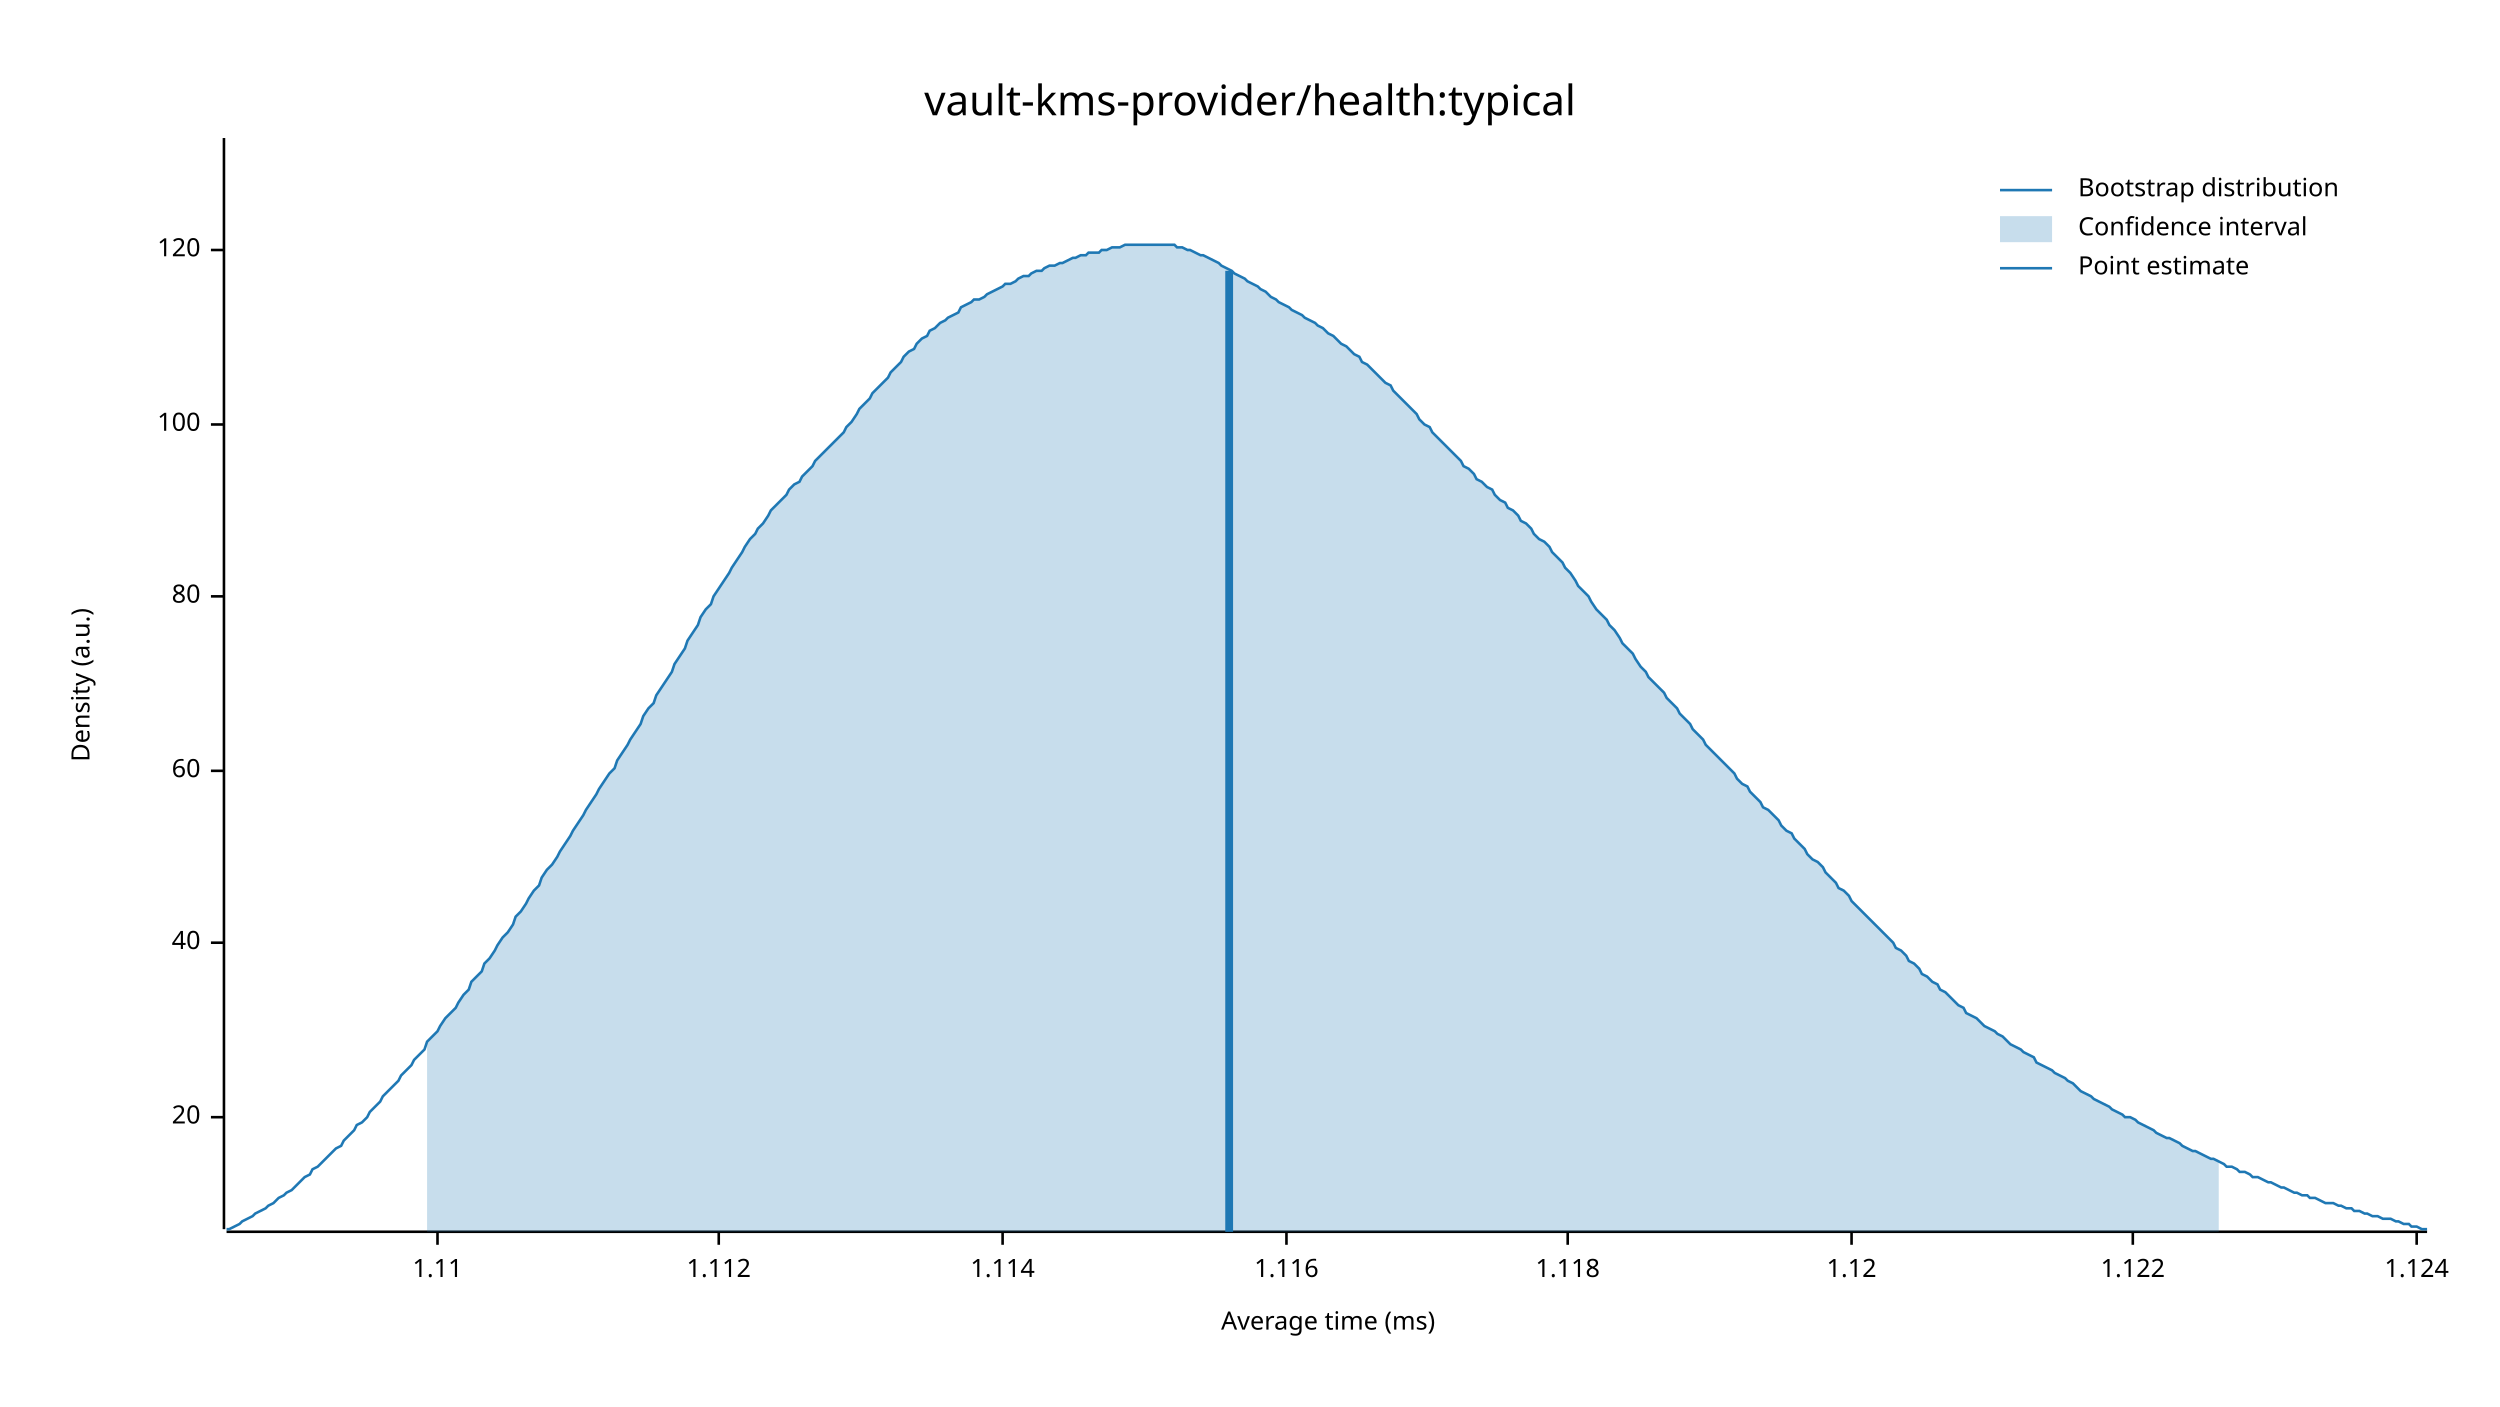
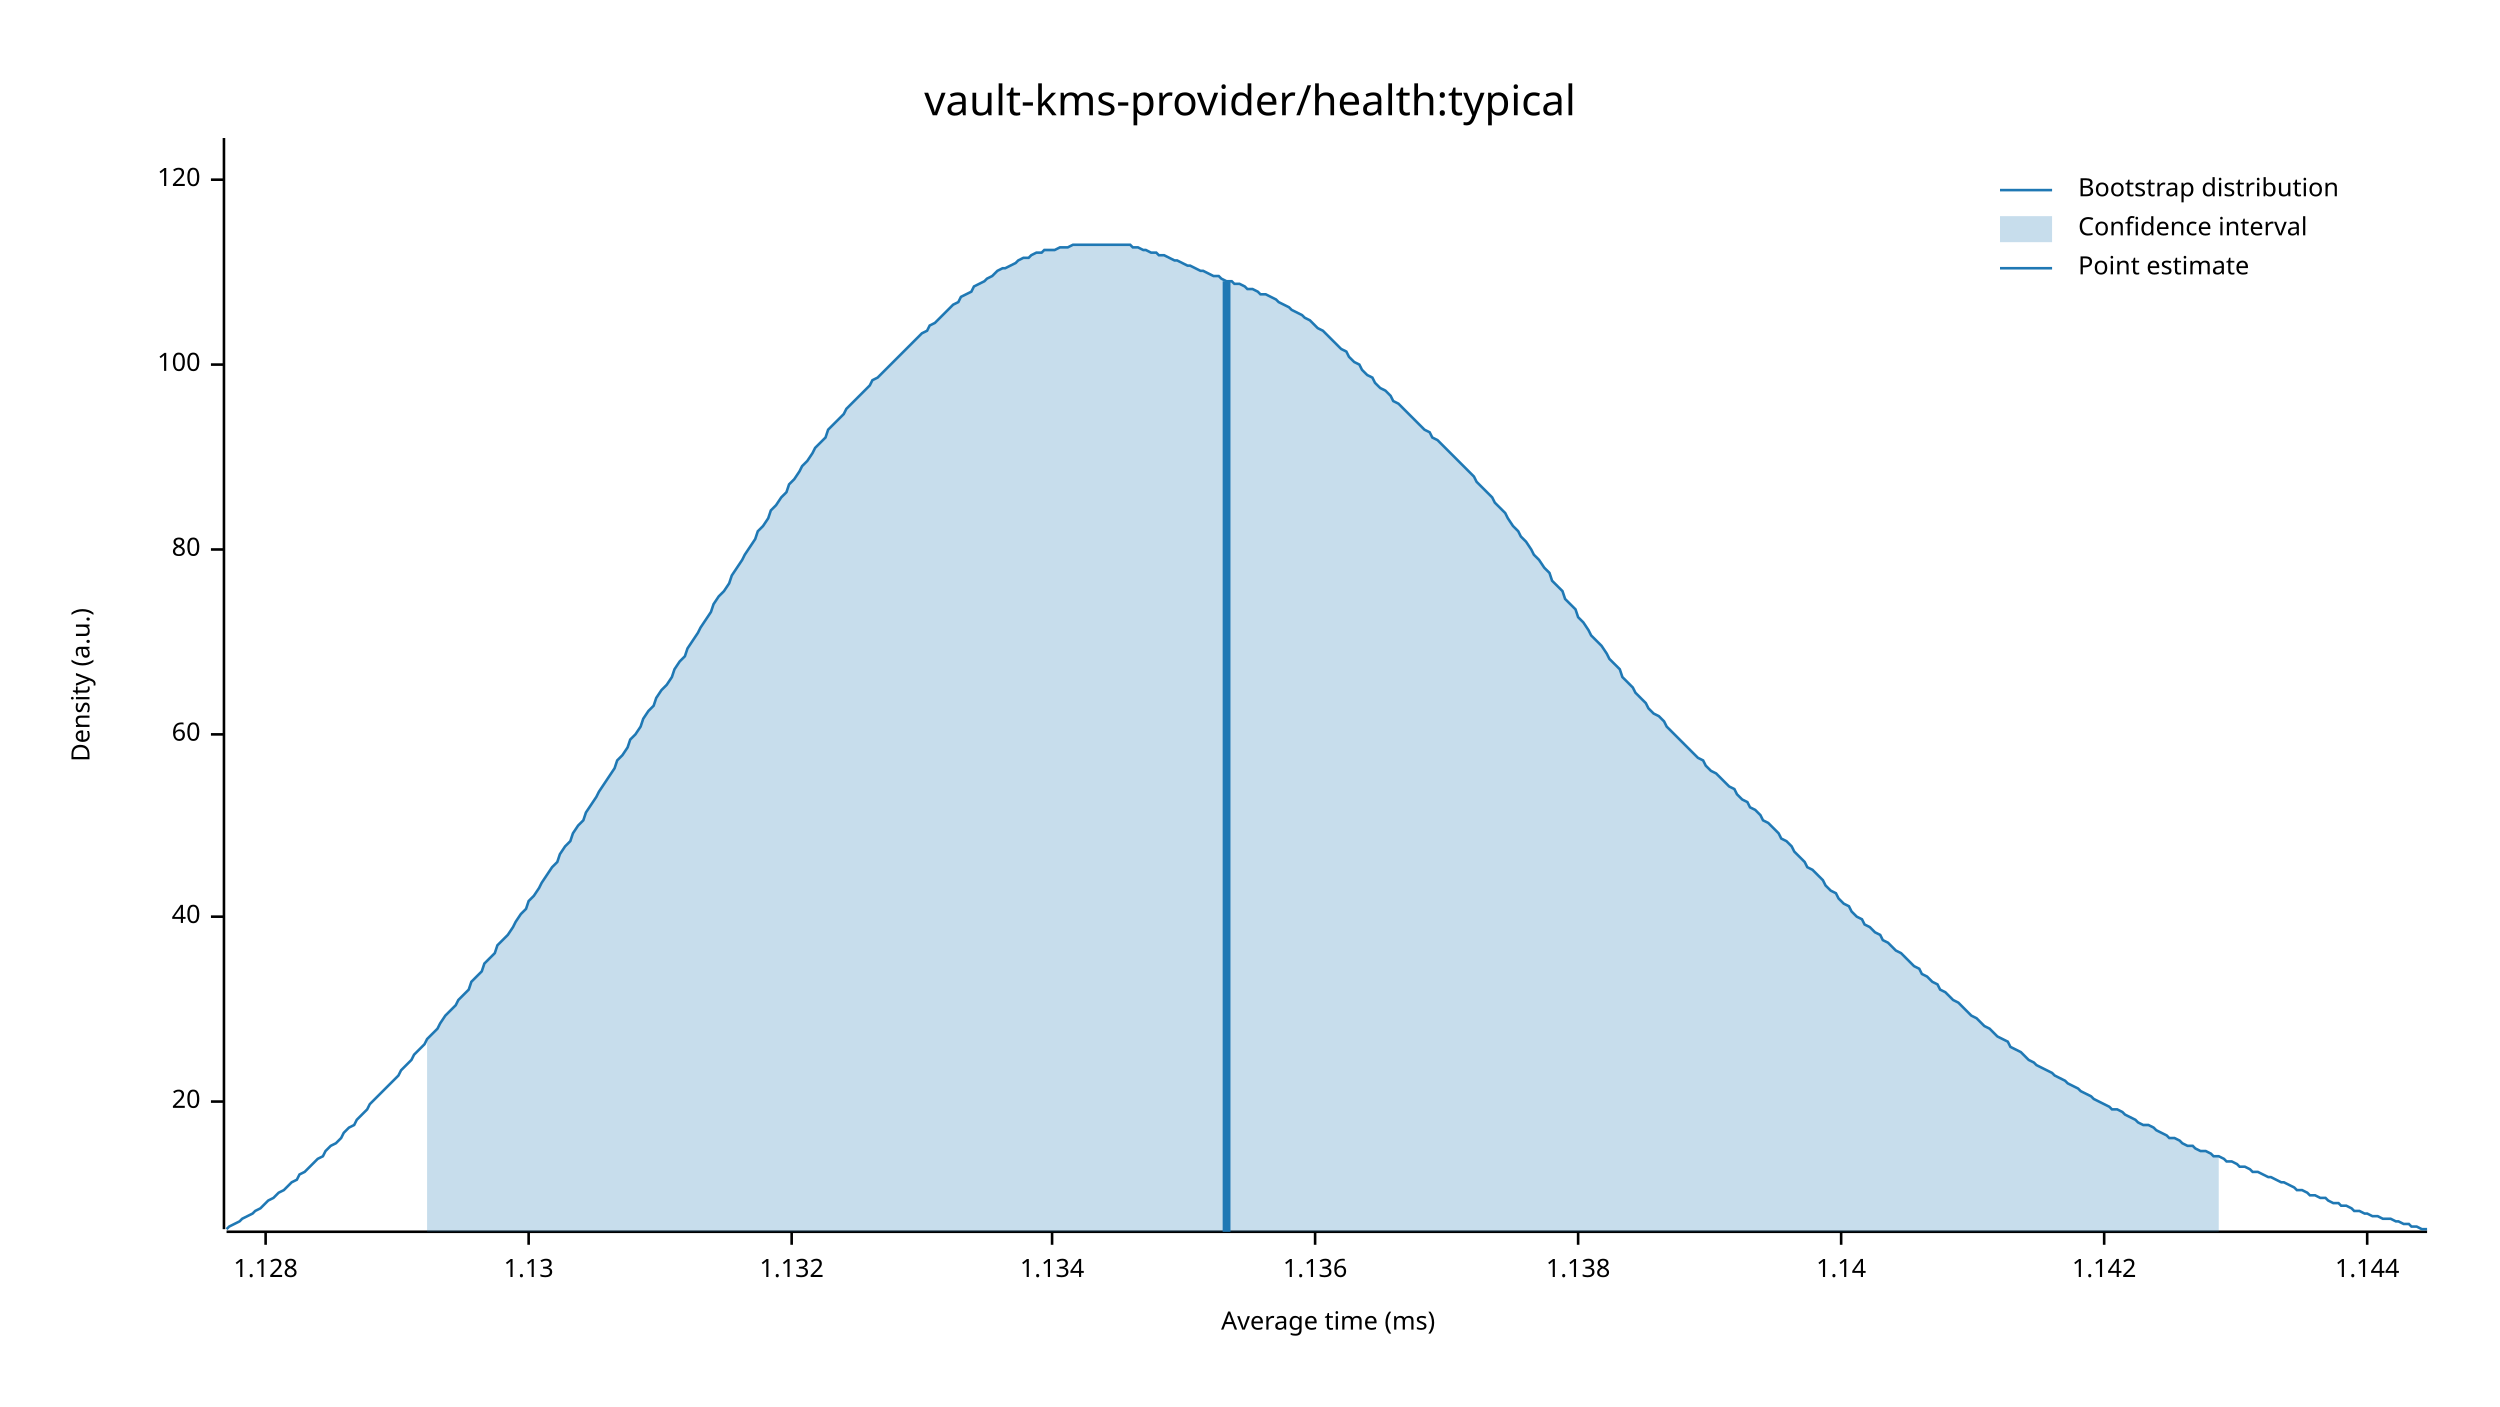
<svg xmlns="http://www.w3.org/2000/svg" width="960" height="540" viewBox="0 0 960 540">
  <text x="480" y="32" dy="0.76em" text-anchor="middle" font-family="sans-serif" font-size="16.129" opacity="1" fill="#000000">
vault-kms-provider/health:typical
</text>
  <text x="27" y="263" dy="0.76em" text-anchor="middle" font-family="sans-serif" font-size="9.677" opacity="1" fill="#000000" transform="rotate(270, 27, 263)">
Density (a.u.)
</text>
  <text x="510" y="513" dy="-0.5ex" text-anchor="middle" font-family="sans-serif" font-size="9.677" opacity="1" fill="#000000">
Average time (ms)
</text>
  <polyline fill="none" opacity="1" stroke="#000000" stroke-width="1" points="86,53 86,472 " />
-   <text x="77" y="429" dy="0.5ex" text-anchor="end" font-family="sans-serif" font-size="9.677" opacity="1" fill="#000000">
+   <text x="77" y="423" dy="0.5ex" text-anchor="end" font-family="sans-serif" font-size="9.677" opacity="1" fill="#000000">
20
</text>
-   <polyline fill="none" opacity="1" stroke="#000000" stroke-width="1" points="81,429 86,429 " />
-   <text x="77" y="362" dy="0.5ex" text-anchor="end" font-family="sans-serif" font-size="9.677" opacity="1" fill="#000000">
+   <polyline fill="none" opacity="1" stroke="#000000" stroke-width="1" points="81,423 86,423 " />
+   <text x="77" y="352" dy="0.5ex" text-anchor="end" font-family="sans-serif" font-size="9.677" opacity="1" fill="#000000">
40
</text>
-   <polyline fill="none" opacity="1" stroke="#000000" stroke-width="1" points="81,362 86,362 " />
-   <text x="77" y="296" dy="0.5ex" text-anchor="end" font-family="sans-serif" font-size="9.677" opacity="1" fill="#000000">
+   <polyline fill="none" opacity="1" stroke="#000000" stroke-width="1" points="81,352 86,352 " />
+   <text x="77" y="282" dy="0.5ex" text-anchor="end" font-family="sans-serif" font-size="9.677" opacity="1" fill="#000000">
60
</text>
-   <polyline fill="none" opacity="1" stroke="#000000" stroke-width="1" points="81,296 86,296 " />
-   <text x="77" y="229" dy="0.5ex" text-anchor="end" font-family="sans-serif" font-size="9.677" opacity="1" fill="#000000">
+   <polyline fill="none" opacity="1" stroke="#000000" stroke-width="1" points="81,282 86,282 " />
+   <text x="77" y="211" dy="0.5ex" text-anchor="end" font-family="sans-serif" font-size="9.677" opacity="1" fill="#000000">
80
</text>
-   <polyline fill="none" opacity="1" stroke="#000000" stroke-width="1" points="81,229 86,229 " />
-   <text x="77" y="163" dy="0.5ex" text-anchor="end" font-family="sans-serif" font-size="9.677" opacity="1" fill="#000000">
+   <polyline fill="none" opacity="1" stroke="#000000" stroke-width="1" points="81,211 86,211 " />
+   <text x="77" y="140" dy="0.5ex" text-anchor="end" font-family="sans-serif" font-size="9.677" opacity="1" fill="#000000">
100
</text>
-   <polyline fill="none" opacity="1" stroke="#000000" stroke-width="1" points="81,163 86,163 " />
-   <text x="77" y="96" dy="0.5ex" text-anchor="end" font-family="sans-serif" font-size="9.677" opacity="1" fill="#000000">
+   <polyline fill="none" opacity="1" stroke="#000000" stroke-width="1" points="81,140 86,140 " />
+   <text x="77" y="69" dy="0.5ex" text-anchor="end" font-family="sans-serif" font-size="9.677" opacity="1" fill="#000000">
120
</text>
-   <polyline fill="none" opacity="1" stroke="#000000" stroke-width="1" points="81,96 86,96 " />
+   <polyline fill="none" opacity="1" stroke="#000000" stroke-width="1" points="81,69 86,69 " />
  <polyline fill="none" opacity="1" stroke="#000000" stroke-width="1" points="87,473 932,473 " />
-   <text x="168" y="483" dy="0.76em" text-anchor="middle" font-family="sans-serif" font-size="9.677" opacity="1" fill="#000000">
- 1.11
+   <text x="102" y="483" dy="0.76em" text-anchor="middle" font-family="sans-serif" font-size="9.677" opacity="1" fill="#000000">
+ 1.128
</text>
-   <polyline fill="none" opacity="1" stroke="#000000" stroke-width="1" points="168,473 168,478 " />
-   <text x="276" y="483" dy="0.76em" text-anchor="middle" font-family="sans-serif" font-size="9.677" opacity="1" fill="#000000">
- 1.112
+   <polyline fill="none" opacity="1" stroke="#000000" stroke-width="1" points="102,473 102,478 " />
+   <text x="203" y="483" dy="0.76em" text-anchor="middle" font-family="sans-serif" font-size="9.677" opacity="1" fill="#000000">
+ 1.13
</text>
-   <polyline fill="none" opacity="1" stroke="#000000" stroke-width="1" points="276,473 276,478 " />
-   <text x="385" y="483" dy="0.76em" text-anchor="middle" font-family="sans-serif" font-size="9.677" opacity="1" fill="#000000">
- 1.114
+   <polyline fill="none" opacity="1" stroke="#000000" stroke-width="1" points="203,473 203,478 " />
+   <text x="304" y="483" dy="0.76em" text-anchor="middle" font-family="sans-serif" font-size="9.677" opacity="1" fill="#000000">
+ 1.132
</text>
-   <polyline fill="none" opacity="1" stroke="#000000" stroke-width="1" points="385,473 385,478 " />
-   <text x="494" y="483" dy="0.76em" text-anchor="middle" font-family="sans-serif" font-size="9.677" opacity="1" fill="#000000">
- 1.116
+   <polyline fill="none" opacity="1" stroke="#000000" stroke-width="1" points="304,473 304,478 " />
+   <text x="404" y="483" dy="0.76em" text-anchor="middle" font-family="sans-serif" font-size="9.677" opacity="1" fill="#000000">
+ 1.134
</text>
-   <polyline fill="none" opacity="1" stroke="#000000" stroke-width="1" points="494,473 494,478 " />
-   <text x="602" y="483" dy="0.76em" text-anchor="middle" font-family="sans-serif" font-size="9.677" opacity="1" fill="#000000">
- 1.118
+   <polyline fill="none" opacity="1" stroke="#000000" stroke-width="1" points="404,473 404,478 " />
+   <text x="505" y="483" dy="0.76em" text-anchor="middle" font-family="sans-serif" font-size="9.677" opacity="1" fill="#000000">
+ 1.136
</text>
-   <polyline fill="none" opacity="1" stroke="#000000" stroke-width="1" points="602,473 602,478 " />
-   <text x="711" y="483" dy="0.76em" text-anchor="middle" font-family="sans-serif" font-size="9.677" opacity="1" fill="#000000">
- 1.12
+   <polyline fill="none" opacity="1" stroke="#000000" stroke-width="1" points="505,473 505,478 " />
+   <text x="606" y="483" dy="0.76em" text-anchor="middle" font-family="sans-serif" font-size="9.677" opacity="1" fill="#000000">
+ 1.138
</text>
-   <polyline fill="none" opacity="1" stroke="#000000" stroke-width="1" points="711,473 711,478 " />
-   <text x="819" y="483" dy="0.76em" text-anchor="middle" font-family="sans-serif" font-size="9.677" opacity="1" fill="#000000">
- 1.122
+   <polyline fill="none" opacity="1" stroke="#000000" stroke-width="1" points="606,473 606,478 " />
+   <text x="707" y="483" dy="0.76em" text-anchor="middle" font-family="sans-serif" font-size="9.677" opacity="1" fill="#000000">
+ 1.14
</text>
-   <polyline fill="none" opacity="1" stroke="#000000" stroke-width="1" points="819,473 819,478 " />
-   <text x="928" y="483" dy="0.76em" text-anchor="middle" font-family="sans-serif" font-size="9.677" opacity="1" fill="#000000">
- 1.124
+   <polyline fill="none" opacity="1" stroke="#000000" stroke-width="1" points="707,473 707,478 " />
+   <text x="808" y="483" dy="0.76em" text-anchor="middle" font-family="sans-serif" font-size="9.677" opacity="1" fill="#000000">
+ 1.142
</text>
-   <polyline fill="none" opacity="1" stroke="#000000" stroke-width="1" points="928,473 928,478 " />
-   <polyline fill="none" opacity="1" stroke="#1F78B4" stroke-width="1" points="87,472 88,472 90,471 92,470 93,469 95,468 97,467 98,466 100,465 102,464 103,463 105,462 107,460 109,459 110,458 112,457 114,455 115,454 117,452 119,451 120,449 122,448 124,446 125,445 127,443 129,441 131,440 132,438 134,436 136,434 137,432 139,431 141,429 142,427 144,425 146,423 147,421 149,419 151,417 153,415 154,413 156,411 158,409 159,407 161,405 163,403 164,400 166,398 168,396 169,394 171,391 173,389 175,387 176,385 178,382 180,380 181,377 183,375 185,373 186,370 188,368 190,365 191,363 193,360 195,358 197,355 198,352 200,350 202,347 203,345 205,342 207,340 208,337 210,334 212,332 214,329 215,327 217,324 219,321 220,319 222,316 224,313 225,311 227,308 229,305 230,303 232,300 234,297 236,295 237,292 239,289 241,286 242,284 244,281 246,278 247,275 249,272 251,270 252,267 254,264 256,261 258,258 259,255 261,252 263,249 264,246 266,243 268,240 269,237 271,234 273,232 274,229 276,226 278,223 280,220 281,218 283,215 285,212 286,210 288,207 290,205 291,203 293,201 295,198 296,196 298,194 300,192 302,190 303,188 305,186 307,185 308,183 310,181 312,179 313,177 315,175 317,173 318,172 320,170 322,168 324,166 325,164 327,162 329,159 330,157 332,155 334,153 335,151 337,149 339,147 341,145 342,143 344,141 346,139 347,137 349,135 351,134 352,132 354,130 356,129 357,127 359,126 361,124 363,123 364,122 366,121 368,120 369,118 371,117 373,116 374,115 376,115 378,114 379,113 381,112 383,111 385,110 386,109 388,109 390,108 391,107 393,106 395,106 396,105 398,104 400,104 401,103 403,102 405,102 407,101 408,101 410,100 412,99 413,99 415,98 417,98 418,97 420,97 422,97 423,96 425,96 427,95 429,95 430,95 432,94 434,94 435,94 437,94 439,94 440,94 442,94 444,94 445,94 447,94 449,94 451,94 452,95 454,95 456,96 457,96 459,97 461,98 462,98 464,99 466,100 468,101 469,102 471,103 473,104 474,105 476,106 478,107 479,108 481,109 483,110 484,111 486,112 488,114 490,115 491,116 493,117 495,118 496,119 498,120 500,121 501,122 503,123 505,124 506,125 508,126 510,128 512,129 513,130 515,132 517,133 518,134 520,136 522,137 523,139 525,140 527,142 528,143 530,145 532,147 534,148 535,150 537,152 539,154 540,155 542,157 544,159 545,161 547,163 549,164 550,166 552,168 554,170 556,172 557,173 559,175 561,177 562,179 564,180 566,182 567,184 569,185 571,187 573,188 574,190 576,192 578,193 579,195 581,196 583,198 584,200 586,201 588,203 589,205 591,207 593,208 595,210 596,212 598,214 600,216 601,218 603,220 605,223 606,225 608,227 610,229 611,231 613,234 615,236 617,238 618,240 620,242 622,245 623,247 625,249 627,251 628,253 630,256 632,258 633,260 635,262 637,264 639,266 640,268 642,270 644,272 645,274 647,276 649,278 650,280 652,282 654,284 655,286 657,288 659,290 661,292 662,293 664,295 666,297 667,299 669,301 671,302 672,304 674,306 676,308 677,310 679,311 681,313 683,315 684,317 686,319 688,320 689,322 691,324 693,326 694,328 696,330 698,331 700,333 701,335 703,337 705,339 706,341 708,342 710,344 711,346 713,348 715,350 716,351 718,353 720,355 722,357 723,358 725,360 727,362 728,364 730,365 732,367 733,369 735,370 737,372 738,374 740,375 742,377 744,378 745,380 747,381 749,383 750,384 752,386 754,387 755,389 757,390 759,391 760,392 762,394 764,395 766,396 767,397 769,398 771,400 772,401 774,402 776,403 777,404 779,405 781,406 782,408 784,409 786,410 788,411 789,412 791,413 793,414 794,415 796,416 798,418 799,419 801,420 803,421 804,422 806,423 808,424 810,425 811,426 813,427 815,428 816,429 818,429 820,430 821,431 823,432 825,433 827,434 828,435 830,436 832,437 833,437 835,438 837,439 838,440 840,441 842,442 843,442 845,443 847,444 849,445 850,445 852,446 854,447 855,448 857,448 859,449 860,450 862,450 864,451 865,452 867,452 869,453 871,454 872,454 874,455 876,456 877,456 879,457 881,458 882,458 884,459 886,459 887,460 889,460 891,461 893,462 894,462 896,462 898,463 899,463 901,464 903,464 904,465 906,465 908,466 909,466 911,467 913,467 915,468 916,468 918,468 920,469 921,469 923,470 925,470 926,471 928,471 930,472 932,472 " />
-   <polygon opacity="0.25" fill="#1F78B4" points="164,400 166,398 168,396 169,394 171,391 173,389 175,387 176,385 178,382 180,380 181,377 183,375 185,373 186,370 188,368 190,365 191,363 193,360 195,358 197,355 198,352 200,350 202,347 203,345 205,342 207,340 208,337 210,334 212,332 214,329 215,327 217,324 219,321 220,319 222,316 224,313 225,311 227,308 229,305 230,303 232,300 234,297 236,295 237,292 239,289 241,286 242,284 244,281 246,278 247,275 249,272 251,270 252,267 254,264 256,261 258,258 259,255 261,252 263,249 264,246 266,243 268,240 269,237 271,234 273,232 274,229 276,226 278,223 280,220 281,218 283,215 285,212 286,210 288,207 290,205 291,203 293,201 295,198 296,196 298,194 300,192 302,190 303,188 305,186 307,185 308,183 310,181 312,179 313,177 315,175 317,173 318,172 320,170 322,168 324,166 325,164 327,162 329,159 330,157 332,155 334,153 335,151 337,149 339,147 341,145 342,143 344,141 346,139 347,137 349,135 351,134 352,132 354,130 356,129 357,127 359,126 361,124 363,123 364,122 366,121 368,120 369,118 371,117 373,116 374,115 376,115 378,114 379,113 381,112 383,111 385,110 386,109 388,109 390,108 391,107 393,106 395,106 396,105 398,104 400,104 401,103 403,102 405,102 407,101 408,101 410,100 412,99 413,99 415,98 417,98 418,97 420,97 422,97 423,96 425,96 427,95 429,95 430,95 432,94 434,94 435,94 437,94 439,94 440,94 442,94 444,94 445,94 447,94 449,94 451,94 452,95 454,95 456,96 457,96 459,97 461,98 462,98 464,99 466,100 468,101 469,102 471,103 473,104 474,105 476,106 478,107 479,108 481,109 483,110 484,111 486,112 488,114 490,115 491,116 493,117 495,118 496,119 498,120 500,121 501,122 503,123 505,124 506,125 508,126 510,128 512,129 513,130 515,132 517,133 518,134 520,136 522,137 523,139 525,140 527,142 528,143 530,145 532,147 534,148 535,150 537,152 539,154 540,155 542,157 544,159 545,161 547,163 549,164 550,166 552,168 554,170 556,172 557,173 559,175 561,177 562,179 564,180 566,182 567,184 569,185 571,187 573,188 574,190 576,192 578,193 579,195 581,196 583,198 584,200 586,201 588,203 589,205 591,207 593,208 595,210 596,212 598,214 600,216 601,218 603,220 605,223 606,225 608,227 610,229 611,231 613,234 615,236 617,238 618,240 620,242 622,245 623,247 625,249 627,251 628,253 630,256 632,258 633,260 635,262 637,264 639,266 640,268 642,270 644,272 645,274 647,276 649,278 650,280 652,282 654,284 655,286 657,288 659,290 661,292 662,293 664,295 666,297 667,299 669,301 671,302 672,304 674,306 676,308 677,310 679,311 681,313 683,315 684,317 686,319 688,320 689,322 691,324 693,326 694,328 696,330 698,331 700,333 701,335 703,337 705,339 706,341 708,342 710,344 711,346 713,348 715,350 716,351 718,353 720,355 722,357 723,358 725,360 727,362 728,364 730,365 732,367 733,369 735,370 737,372 738,374 740,375 742,377 744,378 745,380 747,381 749,383 750,384 752,386 754,387 755,389 757,390 759,391 760,392 762,394 764,395 766,396 767,397 769,398 771,400 772,401 774,402 776,403 777,404 779,405 781,406 782,408 784,409 786,410 788,411 789,412 791,413 793,414 794,415 796,416 798,418 799,419 801,420 803,421 804,422 806,423 808,424 810,425 811,426 813,427 815,428 816,429 818,429 820,430 821,431 823,432 825,433 827,434 828,435 830,436 832,437 833,437 835,438 837,439 838,440 840,441 842,442 843,442 845,443 847,444 849,445 850,445 852,446 852,473 164,473 " />
-   <polyline fill="none" opacity="1" stroke="#1F78B4" stroke-width="3" points="472,473 472,104 " />
+   <polyline fill="none" opacity="1" stroke="#000000" stroke-width="1" points="808,473 808,478 " />
+   <text x="909" y="483" dy="0.76em" text-anchor="middle" font-family="sans-serif" font-size="9.677" opacity="1" fill="#000000">
+ 1.144
+ </text>
+   <polyline fill="none" opacity="1" stroke="#000000" stroke-width="1" points="909,473 909,478 " />
+   <polyline fill="none" opacity="1" stroke="#1F78B4" stroke-width="1" points="87,472 88,471 90,470 92,469 93,468 95,467 97,466 98,465 100,464 102,462 103,461 105,460 107,458 109,457 110,456 112,454 114,453 115,451 117,450 119,448 120,447 122,445 124,444 125,442 127,440 129,439 131,437 132,435 134,433 136,432 137,430 139,428 141,426 142,424 144,422 146,420 147,419 149,417 151,415 153,413 154,411 156,409 158,407 159,405 161,403 163,401 164,399 166,397 168,395 169,393 171,390 173,388 175,386 176,384 178,382 180,380 181,377 183,375 185,373 186,370 188,368 190,366 191,363 193,361 195,359 197,356 198,354 200,351 202,349 203,346 205,344 207,341 208,339 210,336 212,333 214,331 215,328 217,325 219,323 220,320 222,317 224,315 225,312 227,309 229,306 230,304 232,301 234,298 236,295 237,292 239,290 241,287 242,284 244,282 246,279 247,276 249,273 251,271 252,268 254,265 256,263 258,260 259,257 261,254 263,252 264,249 266,246 268,243 269,241 271,238 273,235 274,232 276,229 278,227 280,224 281,221 283,218 285,215 286,213 288,210 290,207 291,204 293,202 295,199 296,196 298,194 300,191 302,189 303,186 305,184 307,181 308,179 310,177 312,174 313,172 315,170 317,168 318,165 320,163 322,161 324,159 325,157 327,155 329,153 330,152 332,150 334,148 335,146 337,145 339,143 341,141 342,140 344,138 346,136 347,135 349,133 351,131 352,130 354,128 356,127 357,125 359,124 361,122 363,120 364,119 366,117 368,116 369,114 371,113 373,112 374,110 376,109 378,108 379,107 381,106 383,104 385,103 386,103 388,102 390,101 391,100 393,99 395,99 396,98 398,97 400,97 401,96 403,96 405,96 407,95 408,95 410,95 412,94 413,94 415,94 417,94 418,94 420,94 422,94 423,94 425,94 427,94 429,94 430,94 432,94 434,94 435,95 437,95 439,96 440,96 442,97 444,97 445,98 447,98 449,99 451,100 452,100 454,101 456,102 457,102 459,103 461,104 462,104 464,105 466,106 468,106 469,107 471,108 473,108 474,109 476,109 478,110 479,111 481,111 483,112 484,113 486,113 488,114 490,115 491,116 493,117 495,118 496,119 498,120 500,121 501,122 503,123 505,125 506,126 508,127 510,129 512,131 513,132 515,134 517,135 518,137 520,139 522,140 523,142 525,144 527,145 528,147 530,149 532,150 534,152 535,154 537,155 539,157 540,158 542,160 544,162 545,163 547,165 549,166 550,168 552,169 554,171 556,173 557,174 559,176 561,178 562,179 564,181 566,183 567,185 569,187 571,189 573,191 574,193 576,195 578,197 579,199 581,202 583,204 584,206 586,208 588,211 589,213 591,215 593,218 595,220 596,223 598,225 600,227 601,230 603,232 605,234 606,237 608,239 610,242 611,244 613,246 615,248 617,251 618,253 620,255 622,257 623,260 625,262 627,264 628,266 630,268 632,270 633,272 635,274 637,275 639,277 640,279 642,281 644,283 645,284 647,286 649,288 650,289 652,291 654,292 655,294 657,296 659,297 661,299 662,300 664,302 666,303 667,305 669,307 671,308 672,310 674,311 676,313 677,315 679,316 681,318 683,320 684,322 686,323 688,325 689,327 691,329 693,331 694,333 696,334 698,336 700,338 701,340 703,342 705,343 706,345 708,347 710,348 711,350 713,352 715,353 716,355 718,356 720,358 722,359 723,361 725,362 727,364 728,365 730,366 732,368 733,369 735,371 737,372 738,374 740,375 742,377 744,378 745,380 747,381 749,383 750,384 752,385 754,387 755,388 757,390 759,391 760,392 762,394 764,395 766,397 767,398 769,399 771,400 772,402 774,403 776,404 777,405 779,407 781,408 782,409 784,410 786,411 788,412 789,413 791,414 793,415 794,416 796,417 798,418 799,419 801,420 803,421 804,422 806,423 808,424 810,425 811,426 813,426 815,427 816,428 818,429 820,430 821,431 823,432 825,432 827,433 828,434 830,435 832,436 833,437 835,437 837,438 838,439 840,440 842,440 843,441 845,442 847,442 849,443 850,444 852,444 854,445 855,446 857,446 859,447 860,448 862,448 864,449 865,450 867,450 869,451 871,452 872,452 874,453 876,454 877,454 879,455 881,456 882,457 884,457 886,458 887,459 889,459 891,460 893,460 894,461 896,462 898,462 899,463 901,463 903,464 904,465 906,465 908,466 909,466 911,467 913,467 915,468 916,468 918,468 920,469 921,469 923,470 925,470 926,471 928,471 930,472 932,472 " />
+   <polygon opacity="0.25" fill="#1F78B4" points="164,399 166,397 168,395 169,393 171,390 173,388 175,386 176,384 178,382 180,380 181,377 183,375 185,373 186,370 188,368 190,366 191,363 193,361 195,359 197,356 198,354 200,351 202,349 203,346 205,344 207,341 208,339 210,336 212,333 214,331 215,328 217,325 219,323 220,320 222,317 224,315 225,312 227,309 229,306 230,304 232,301 234,298 236,295 237,292 239,290 241,287 242,284 244,282 246,279 247,276 249,273 251,271 252,268 254,265 256,263 258,260 259,257 261,254 263,252 264,249 266,246 268,243 269,241 271,238 273,235 274,232 276,229 278,227 280,224 281,221 283,218 285,215 286,213 288,210 290,207 291,204 293,202 295,199 296,196 298,194 300,191 302,189 303,186 305,184 307,181 308,179 310,177 312,174 313,172 315,170 317,168 318,165 320,163 322,161 324,159 325,157 327,155 329,153 330,152 332,150 334,148 335,146 337,145 339,143 341,141 342,140 344,138 346,136 347,135 349,133 351,131 352,130 354,128 356,127 357,125 359,124 361,122 363,120 364,119 366,117 368,116 369,114 371,113 373,112 374,110 376,109 378,108 379,107 381,106 383,104 385,103 386,103 388,102 390,101 391,100 393,99 395,99 396,98 398,97 400,97 401,96 403,96 405,96 407,95 408,95 410,95 412,94 413,94 415,94 417,94 418,94 420,94 422,94 423,94 425,94 427,94 429,94 430,94 432,94 434,94 435,95 437,95 439,96 440,96 442,97 444,97 445,98 447,98 449,99 451,100 452,100 454,101 456,102 457,102 459,103 461,104 462,104 464,105 466,106 468,106 469,107 471,108 473,108 474,109 476,109 478,110 479,111 481,111 483,112 484,113 486,113 488,114 490,115 491,116 493,117 495,118 496,119 498,120 500,121 501,122 503,123 505,125 506,126 508,127 510,129 512,131 513,132 515,134 517,135 518,137 520,139 522,140 523,142 525,144 527,145 528,147 530,149 532,150 534,152 535,154 537,155 539,157 540,158 542,160 544,162 545,163 547,165 549,166 550,168 552,169 554,171 556,173 557,174 559,176 561,178 562,179 564,181 566,183 567,185 569,187 571,189 573,191 574,193 576,195 578,197 579,199 581,202 583,204 584,206 586,208 588,211 589,213 591,215 593,218 595,220 596,223 598,225 600,227 601,230 603,232 605,234 606,237 608,239 610,242 611,244 613,246 615,248 617,251 618,253 620,255 622,257 623,260 625,262 627,264 628,266 630,268 632,270 633,272 635,274 637,275 639,277 640,279 642,281 644,283 645,284 647,286 649,288 650,289 652,291 654,292 655,294 657,296 659,297 661,299 662,300 664,302 666,303 667,305 669,307 671,308 672,310 674,311 676,313 677,315 679,316 681,318 683,320 684,322 686,323 688,325 689,327 691,329 693,331 694,333 696,334 698,336 700,338 701,340 703,342 705,343 706,345 708,347 710,348 711,350 713,352 715,353 716,355 718,356 720,358 722,359 723,361 725,362 727,364 728,365 730,366 732,368 733,369 735,371 737,372 738,374 740,375 742,377 744,378 745,380 747,381 749,383 750,384 752,385 754,387 755,388 757,390 759,391 760,392 762,394 764,395 766,397 767,398 769,399 771,400 772,402 774,403 776,404 777,405 779,407 781,408 782,409 784,410 786,411 788,412 789,413 791,414 793,415 794,416 796,417 798,418 799,419 801,420 803,421 804,422 806,423 808,424 810,425 811,426 813,426 815,427 816,428 818,429 820,430 821,431 823,432 825,432 827,433 828,434 830,435 832,436 833,437 835,437 837,438 838,439 840,440 842,440 843,441 845,442 847,442 849,443 850,444 852,444 852,473 164,473 " />
+   <polyline fill="none" opacity="1" stroke="#1F78B4" stroke-width="3" points="471,473 471,108 " />
  <text x="798" y="68" dy="0.76em" text-anchor="start" font-family="sans-serif" font-size="9.677" opacity="1" fill="#000000">
Bootstrap distribution
</text>
  <text x="798" y="83" dy="0.76em" text-anchor="start" font-family="sans-serif" font-size="9.677" opacity="1" fill="#000000">
Confidence interval
</text>
  <text x="798" y="98" dy="0.76em" text-anchor="start" font-family="sans-serif" font-size="9.677" opacity="1" fill="#000000">
Point estimate
</text>
  <polyline fill="none" opacity="1" stroke="#1F78B4" stroke-width="1" points="768,73 788,73 " />
  <rect x="768" y="83" width="20" height="10" opacity="0.25" fill="#1F78B4" stroke="none" />
  <polyline fill="none" opacity="1" stroke="#1F78B4" stroke-width="1" points="768,103 788,103 " />
</svg>
